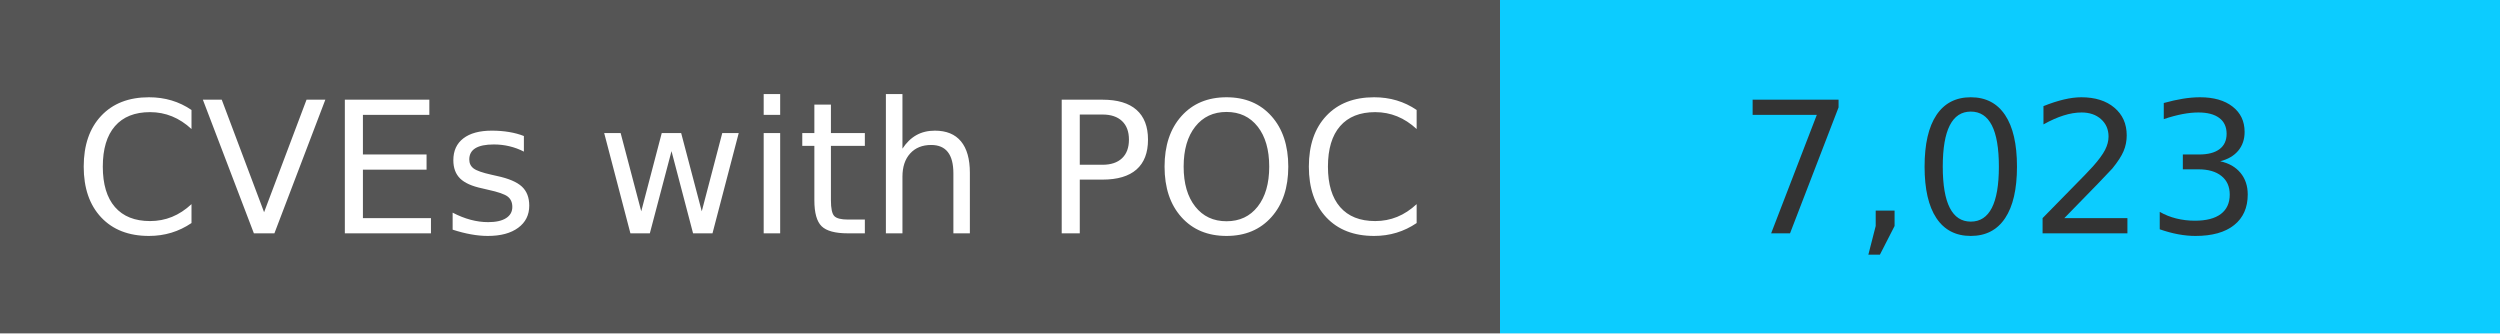
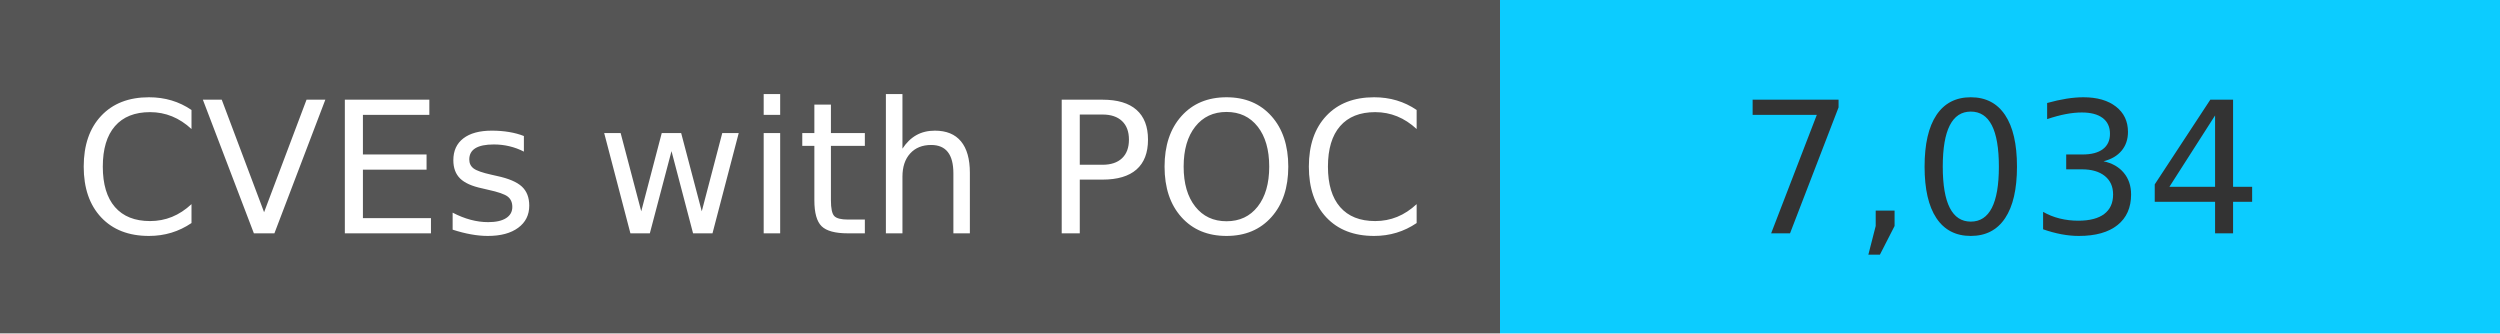
<svg xmlns="http://www.w3.org/2000/svg" width="150" height="20" role="img">
  <linearGradient id="s" x2="0" y2="100%">
    <stop offset="0" stop-color="#bbb" stop-opacity=".1" />
    <stop offset="1" stop-opacity=".1" />
  </linearGradient>
  <g>
    <rect width="90" height="20" fill="#555" />
    <rect x="90" width="267" height="20" fill="#0cccff" />
  </g>
  <g fill="#fff" text-anchor="middle" font-family="Verdana,Geneva,DejaVu Sans,sans-serif" text-rendering="geometricPrecision" font-size="110">
    <text x="450" y="140" transform="scale(.1)" fill="#fff">
            CVEs with POC
        </text>
    <text x="1200" y="140" transform="scale(.1)" fill="#333">
-             7,023
+             7,034
        </text>
  </g>
</svg>
